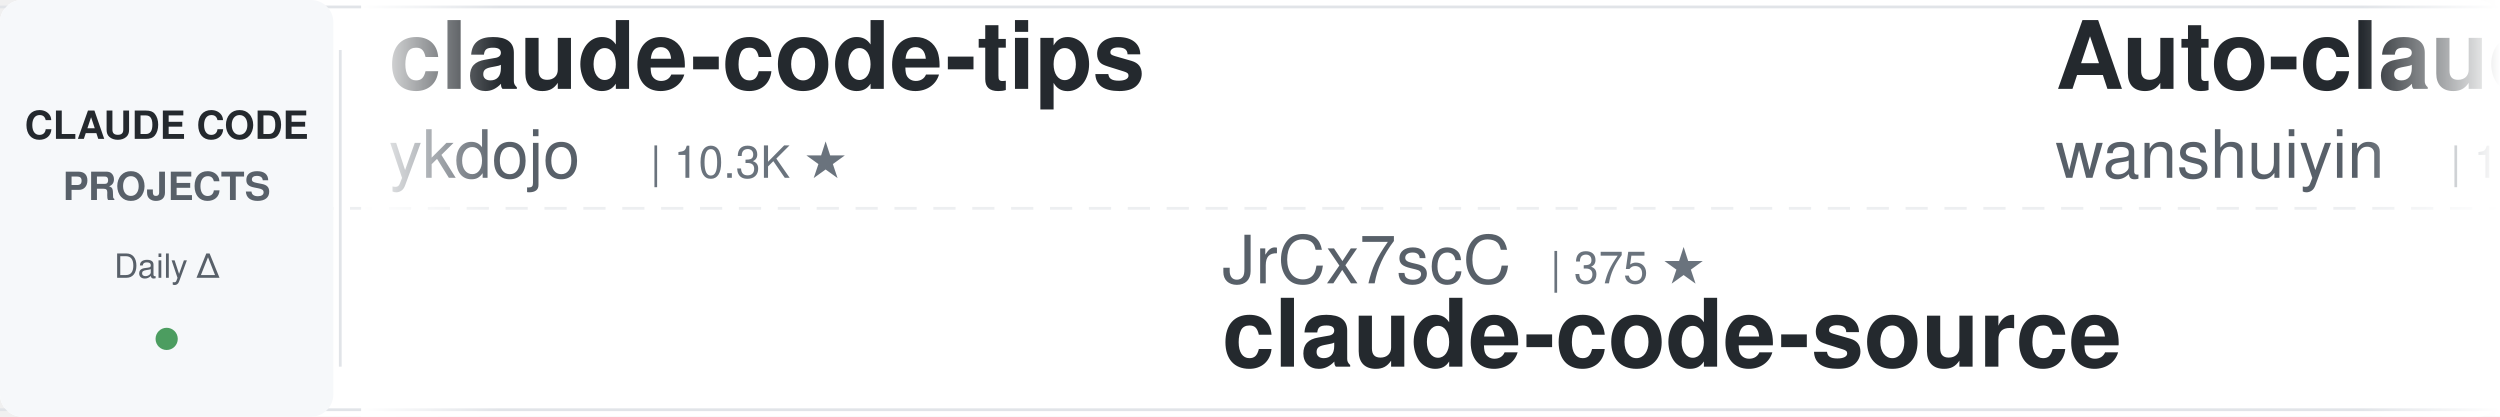
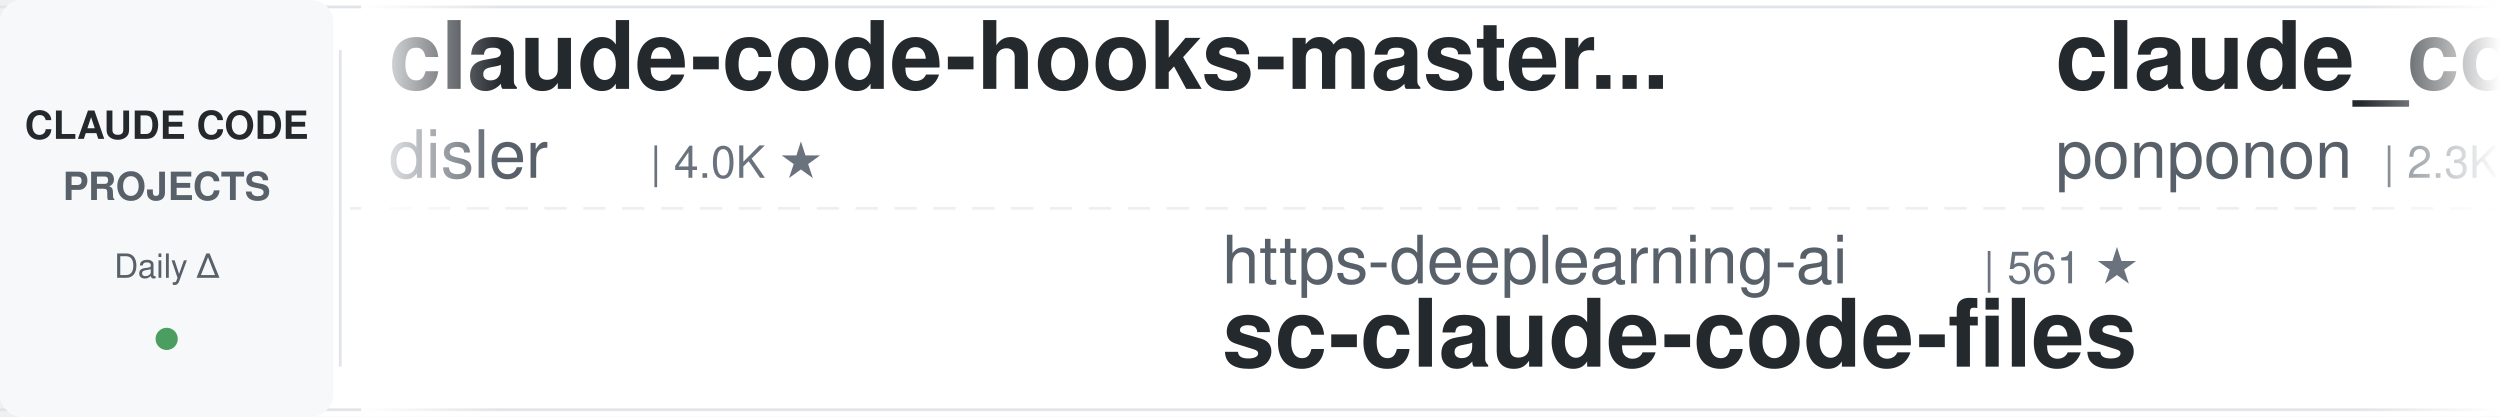
<svg xmlns="http://www.w3.org/2000/svg" width="900" height="150">
  <defs>
    <linearGradient id="leftFade" x1="0%" y1="0%" x2="100%" y2="0%">
      <stop offset="0%" style="stop-color:#ffffff;stop-opacity:1" />
      <stop offset="100%" style="stop-color:#ffffff;stop-opacity:0" />
    </linearGradient>
    <linearGradient id="rightFade" x1="0%" y1="0%" x2="100%" y2="0%">
      <stop offset="0%" style="stop-color:#ffffff;stop-opacity:0" />
      <stop offset="100%" style="stop-color:#ffffff;stop-opacity:1" />
    </linearGradient>
  </defs>
  <rect width="900" height="150" fill="#ffffff" rx="8" />
  <rect x="0" y="2" width="900" height="1" fill="#e1e4e8" />
  <rect x="0" y="147" width="900" height="1" fill="#e1e4e8" />
  <line x1="0" y1="75" x2="900" y2="75" stroke="#e1e4e8" stroke-width="1" stroke-dasharray="8 6" opacity="0.6" />
  <rect x="0" y="0" width="120" height="150" fill="#f6f8fa" rx="8" />
  <text x="60" y="50" font-family="-apple-system, BlinkMacSystemFont, 'Segoe UI', Helvetica, Arial, sans-serif" font-size="14" font-weight="600" fill="#24292e" text-anchor="middle">CLAUDE CODE</text>
  <text x="60" y="72" font-family="-apple-system, BlinkMacSystemFont, 'Segoe UI', Helvetica, Arial, sans-serif" font-size="14" font-weight="600" fill="#586069" text-anchor="middle">PROJECTS</text>
  <text x="60" y="100" font-family="-apple-system, BlinkMacSystemFont, 'Segoe UI', Helvetica, Arial, sans-serif" font-size="12" font-weight="500" fill="#586069" text-anchor="middle">Daily Δ</text>
  <circle cx="60" cy="122" r="4" fill="#22863a" opacity="0.8" />
  <rect x="122" y="18" width="1" height="114" fill="#e1e4e8" />
  <clipPath id="tickerClip">
    <rect x="130" y="0" width="770" height="150" />
  </clipPath>
  <g clip-path="url(#tickerClip)">
    <g id="tickerItems">
      <animateTransform attributeName="transform" attributeType="XML" type="translate" from="0 0" to="-3000 0" dur="54s" repeatCount="indefinite" />
      <g transform="translate(0, 0)">
-         <text x="140" y="32" font-family="-apple-system, BlinkMacSystemFont, 'Segoe UI', Helvetica, Arial, sans-serif" font-size="34" font-weight="600" fill="#24292e">claude-code-tips</text>
-         <text x="140" y="64" font-family="-apple-system, BlinkMacSystemFont, 'Segoe UI', Helvetica, Arial, sans-serif" font-size="24" font-weight="400" fill="#586069">ykdojo</text>
-         <text x="234" y="64" font-family="-apple-system, BlinkMacSystemFont, 'Segoe UI', Helvetica, Arial, sans-serif" font-size="16" font-weight="500" fill="#6a737d">| 10.3K ★</text>
+         <text x="140" y="32" font-family="-apple-system, BlinkMacSystemFont, 'Segoe UI', Helvetica, Arial, sans-serif" font-size="34" font-weight="600" fill="#24292e">claude-code-hooks-master...</text>
+         <text x="140" y="64" font-family="-apple-system, BlinkMacSystemFont, 'Segoe UI', Helvetica, Arial, sans-serif" font-size="24" font-weight="400" fill="#586069">disler</text>
+         <text x="234" y="64" font-family="-apple-system, BlinkMacSystemFont, 'Segoe UI', Helvetica, Arial, sans-serif" font-size="16" font-weight="500" fill="#6a737d">| 4.0K ★</text>
      </g>
      <g transform="translate(300, 0)">
-         <text x="140" y="102" font-family="-apple-system, BlinkMacSystemFont, 'Segoe UI', Helvetica, Arial, sans-serif" font-size="24" font-weight="400" fill="#586069">JrCx7scC</text>
-         <text x="258" y="102" font-family="-apple-system, BlinkMacSystemFont, 'Segoe UI', Helvetica, Arial, sans-serif" font-size="16" font-weight="500" fill="#6a737d">| 375 ★</text>
-         <text x="140" y="132" font-family="-apple-system, BlinkMacSystemFont, 'Segoe UI', Helvetica, Arial, sans-serif" font-size="34" font-weight="600" fill="#24292e">claude-code-source</text>
+         <text x="140" y="102" font-family="-apple-system, BlinkMacSystemFont, 'Segoe UI', Helvetica, Arial, sans-serif" font-size="24" font-weight="400" fill="#586069">https-deeplearning-ai</text>
+         <text x="414" y="102" font-family="-apple-system, BlinkMacSystemFont, 'Segoe UI', Helvetica, Arial, sans-serif" font-size="16" font-weight="500" fill="#6a737d">| 561 ★</text>
+         <text x="140" y="132" font-family="-apple-system, BlinkMacSystemFont, 'Segoe UI', Helvetica, Arial, sans-serif" font-size="34" font-weight="600" fill="#24292e">sc-claude-code-files</text>
      </g>
      <g transform="translate(600, 0)">
-         <text x="140" y="32" font-family="-apple-system, BlinkMacSystemFont, 'Segoe UI', Helvetica, Arial, sans-serif" font-size="34" font-weight="600" fill="#24292e">Auto-claude-code-researc...</text>
-         <text x="140" y="64" font-family="-apple-system, BlinkMacSystemFont, 'Segoe UI', Helvetica, Arial, sans-serif" font-size="24" font-weight="400" fill="#586069">wanshuiyin</text>
-         <text x="282" y="64" font-family="-apple-system, BlinkMacSystemFont, 'Segoe UI', Helvetica, Arial, sans-serif" font-size="16" font-weight="500" fill="#6a737d">| 18.6K ★</text>
+         <text x="140" y="32" font-family="-apple-system, BlinkMacSystemFont, 'Segoe UI', Helvetica, Arial, sans-serif" font-size="34" font-weight="600" fill="#24292e">claude_code_src</text>
+         <text x="140" y="64" font-family="-apple-system, BlinkMacSystemFont, 'Segoe UI', Helvetica, Arial, sans-serif" font-size="24" font-weight="400" fill="#586069">ponponon</text>
+         <text x="258" y="64" font-family="-apple-system, BlinkMacSystemFont, 'Segoe UI', Helvetica, Arial, sans-serif" font-size="16" font-weight="500" fill="#6a737d">| 2.3K ★</text>
      </g>
      <g transform="translate(900, 0)">
+         <text x="140" y="102" font-family="-apple-system, BlinkMacSystemFont, 'Segoe UI', Helvetica, Arial, sans-serif" font-size="24" font-weight="400" fill="#586069">Yeachan-Heo</text>
+         <text x="294" y="102" font-family="-apple-system, BlinkMacSystemFont, 'Segoe UI', Helvetica, Arial, sans-serif" font-size="16" font-weight="500" fill="#6a737d">| 40.5K ★</text>
+         <text x="140" y="132" font-family="-apple-system, BlinkMacSystemFont, 'Segoe UI', Helvetica, Arial, sans-serif" font-size="34" font-weight="600" fill="#24292e">oh-my-claudecode</text>
+       </g>
+       <g transform="translate(1200, 0)">
+         <text x="140" y="32" font-family="-apple-system, BlinkMacSystemFont, 'Segoe UI', Helvetica, Arial, sans-serif" font-size="34" font-weight="600" fill="#24292e">claude-code-from-scratch</text>
+         <text x="140" y="64" font-family="-apple-system, BlinkMacSystemFont, 'Segoe UI', Helvetica, Arial, sans-serif" font-size="24" font-weight="400" fill="#586069">Windy3f3f3f3f</text>
+         <text x="318" y="64" font-family="-apple-system, BlinkMacSystemFont, 'Segoe UI', Helvetica, Arial, sans-serif" font-size="16" font-weight="500" fill="#6a737d">| 2.8K ★</text>
+       </g>
+       <g transform="translate(1500, 0)">
+         <text x="140" y="102" font-family="-apple-system, BlinkMacSystemFont, 'Segoe UI', Helvetica, Arial, sans-serif" font-size="24" font-weight="400" fill="#586069">shanraisshan</text>
+         <text x="306" y="102" font-family="-apple-system, BlinkMacSystemFont, 'Segoe UI', Helvetica, Arial, sans-serif" font-size="16" font-weight="500" fill="#6a737d">| 68.5K ★</text>
+         <text x="140" y="132" font-family="-apple-system, BlinkMacSystemFont, 'Segoe UI', Helvetica, Arial, sans-serif" font-size="34" font-weight="600" fill="#24292e">claude-code-best-practic...</text>
+       </g>
+       <g transform="translate(1800, 0)">
+         <text x="140" y="32" font-family="-apple-system, BlinkMacSystemFont, 'Segoe UI', Helvetica, Arial, sans-serif" font-size="34" font-weight="600" fill="#24292e">claude-code-spec-workflo...</text>
+         <text x="140" y="64" font-family="-apple-system, BlinkMacSystemFont, 'Segoe UI', Helvetica, Arial, sans-serif" font-size="24" font-weight="400" fill="#586069">Pimzino</text>
+         <text x="246" y="64" font-family="-apple-system, BlinkMacSystemFont, 'Segoe UI', Helvetica, Arial, sans-serif" font-size="16" font-weight="500" fill="#6a737d">| 3.9K ★</text>
+       </g>
+       <g transform="translate(2100, 0)">
        <text x="140" y="102" font-family="-apple-system, BlinkMacSystemFont, 'Segoe UI', Helvetica, Arial, sans-serif" font-size="24" font-weight="400" fill="#586069">alejandrobalderas</text>
        <text x="366" y="102" font-family="-apple-system, BlinkMacSystemFont, 'Segoe UI', Helvetica, Arial, sans-serif" font-size="16" font-weight="500" fill="#6a737d">| 3.0K ★</text>
        <text x="140" y="132" font-family="-apple-system, BlinkMacSystemFont, 'Segoe UI', Helvetica, Arial, sans-serif" font-size="34" font-weight="600" fill="#24292e">claude-code-from-source</text>
      </g>
-       <g transform="translate(1200, 0)">
-         <text x="140" y="32" font-family="-apple-system, BlinkMacSystemFont, 'Segoe UI', Helvetica, Arial, sans-serif" font-size="34" font-weight="600" fill="#24292e">free-claude-code</text>
-         <text x="140" y="64" font-family="-apple-system, BlinkMacSystemFont, 'Segoe UI', Helvetica, Arial, sans-serif" font-size="24" font-weight="400" fill="#586069">Alishahryar1</text>
-         <text x="306" y="64" font-family="-apple-system, BlinkMacSystemFont, 'Segoe UI', Helvetica, Arial, sans-serif" font-size="16" font-weight="500" fill="#6a737d">| 66.1K ★</text>
-       </g>
-       <g transform="translate(1500, 0)">
-         <text x="140" y="102" font-family="-apple-system, BlinkMacSystemFont, 'Segoe UI', Helvetica, Arial, sans-serif" font-size="24" font-weight="400" fill="#586069">pedrohcgs</text>
-         <text x="270" y="102" font-family="-apple-system, BlinkMacSystemFont, 'Segoe UI', Helvetica, Arial, sans-serif" font-size="16" font-weight="500" fill="#6a737d">| 1.7K ★</text>
-         <text x="140" y="132" font-family="-apple-system, BlinkMacSystemFont, 'Segoe UI', Helvetica, Arial, sans-serif" font-size="34" font-weight="600" fill="#24292e">claude-code-my-workflow</text>
-       </g>
-       <g transform="translate(1800, 0)">
-         <text x="140" y="32" font-family="-apple-system, BlinkMacSystemFont, 'Segoe UI', Helvetica, Arial, sans-serif" font-size="34" font-weight="600" fill="#24292e">claude-code-action</text>
-         <text x="140" y="64" font-family="-apple-system, BlinkMacSystemFont, 'Segoe UI', Helvetica, Arial, sans-serif" font-size="24" font-weight="400" fill="#586069">anthropics</text>
-         <text x="282" y="64" font-family="-apple-system, BlinkMacSystemFont, 'Segoe UI', Helvetica, Arial, sans-serif" font-size="16" font-weight="500" fill="#6a737d">| 9.8K ★</text>
-       </g>
-       <g transform="translate(2100, 0)">
-         <text x="140" y="102" font-family="-apple-system, BlinkMacSystemFont, 'Segoe UI', Helvetica, Arial, sans-serif" font-size="24" font-weight="400" fill="#586069">AprilNEA</text>
-         <text x="258" y="102" font-family="-apple-system, BlinkMacSystemFont, 'Segoe UI', Helvetica, Arial, sans-serif" font-size="16" font-weight="500" fill="#6a737d">| 391 ★</text>
-         <text x="140" y="132" font-family="-apple-system, BlinkMacSystemFont, 'Segoe UI', Helvetica, Arial, sans-serif" font-size="34" font-weight="600" fill="#24292e">claude-code-source</text>
-       </g>
      <g transform="translate(2400, 0)">
-         <text x="140" y="32" font-family="-apple-system, BlinkMacSystemFont, 'Segoe UI', Helvetica, Arial, sans-serif" font-size="34" font-weight="600" fill="#24292e">claude-code-harness</text>
-         <text x="140" y="64" font-family="-apple-system, BlinkMacSystemFont, 'Segoe UI', Helvetica, Arial, sans-serif" font-size="24" font-weight="400" fill="#586069">Chachamaru127</text>
-         <text x="318" y="64" font-family="-apple-system, BlinkMacSystemFont, 'Segoe UI', Helvetica, Arial, sans-serif" font-size="16" font-weight="500" fill="#6a737d">| 3.2K ★</text>
+         <text x="140" y="32" font-family="-apple-system, BlinkMacSystemFont, 'Segoe UI', Helvetica, Arial, sans-serif" font-size="34" font-weight="600" fill="#24292e">arcads-claude-code-mrpai...</text>
+         <text x="140" y="64" font-family="-apple-system, BlinkMacSystemFont, 'Segoe UI', Helvetica, Arial, sans-serif" font-size="24" font-weight="400" fill="#586069">mrpaidsocial</text>
+         <text x="306" y="64" font-family="-apple-system, BlinkMacSystemFont, 'Segoe UI', Helvetica, Arial, sans-serif" font-size="16" font-weight="500" fill="#6a737d">| 1.6K ★</text>
      </g>
      <g transform="translate(2700, 0)">
-         <text x="140" y="102" font-family="-apple-system, BlinkMacSystemFont, 'Segoe UI', Helvetica, Arial, sans-serif" font-size="24" font-weight="400" fill="#586069">xu-xiang</text>
-         <text x="258" y="102" font-family="-apple-system, BlinkMacSystemFont, 'Segoe UI', Helvetica, Arial, sans-serif" font-size="16" font-weight="500" fill="#6a737d">| 2.0K ★</text>
-         <text x="140" y="132" font-family="-apple-system, BlinkMacSystemFont, 'Segoe UI', Helvetica, Arial, sans-serif" font-size="34" font-weight="600" fill="#24292e">everything-claude-code-z...</text>
+         <text x="140" y="102" font-family="-apple-system, BlinkMacSystemFont, 'Segoe UI', Helvetica, Arial, sans-serif" font-size="24" font-weight="400" fill="#586069">techjarves</text>
+         <text x="282" y="102" font-family="-apple-system, BlinkMacSystemFont, 'Segoe UI', Helvetica, Arial, sans-serif" font-size="16" font-weight="500" fill="#6a737d">| 1.6K ★</text>
+         <text x="140" y="132" font-family="-apple-system, BlinkMacSystemFont, 'Segoe UI', Helvetica, Arial, sans-serif" font-size="34" font-weight="600" fill="#24292e">ClaudeCode-Portable</text>
      </g>
      <g transform="translate(3000, 0)">
-         <text x="140" y="32" font-family="-apple-system, BlinkMacSystemFont, 'Segoe UI', Helvetica, Arial, sans-serif" font-size="34" font-weight="600" fill="#24292e">claude-code-tips</text>
-         <text x="140" y="64" font-family="-apple-system, BlinkMacSystemFont, 'Segoe UI', Helvetica, Arial, sans-serif" font-size="24" font-weight="400" fill="#586069">ykdojo</text>
-         <text x="234" y="64" font-family="-apple-system, BlinkMacSystemFont, 'Segoe UI', Helvetica, Arial, sans-serif" font-size="16" font-weight="500" fill="#6a737d">| 10.3K ★</text>
+         <text x="140" y="32" font-family="-apple-system, BlinkMacSystemFont, 'Segoe UI', Helvetica, Arial, sans-serif" font-size="34" font-weight="600" fill="#24292e">claude-code-hooks-master...</text>
+         <text x="140" y="64" font-family="-apple-system, BlinkMacSystemFont, 'Segoe UI', Helvetica, Arial, sans-serif" font-size="24" font-weight="400" fill="#586069">disler</text>
+         <text x="234" y="64" font-family="-apple-system, BlinkMacSystemFont, 'Segoe UI', Helvetica, Arial, sans-serif" font-size="16" font-weight="500" fill="#6a737d">| 4.0K ★</text>
      </g>
      <g transform="translate(3300, 0)">
-         <text x="140" y="102" font-family="-apple-system, BlinkMacSystemFont, 'Segoe UI', Helvetica, Arial, sans-serif" font-size="24" font-weight="400" fill="#586069">JrCx7scC</text>
-         <text x="258" y="102" font-family="-apple-system, BlinkMacSystemFont, 'Segoe UI', Helvetica, Arial, sans-serif" font-size="16" font-weight="500" fill="#6a737d">| 375 ★</text>
-         <text x="140" y="132" font-family="-apple-system, BlinkMacSystemFont, 'Segoe UI', Helvetica, Arial, sans-serif" font-size="34" font-weight="600" fill="#24292e">claude-code-source</text>
+         <text x="140" y="102" font-family="-apple-system, BlinkMacSystemFont, 'Segoe UI', Helvetica, Arial, sans-serif" font-size="24" font-weight="400" fill="#586069">https-deeplearning-ai</text>
+         <text x="414" y="102" font-family="-apple-system, BlinkMacSystemFont, 'Segoe UI', Helvetica, Arial, sans-serif" font-size="16" font-weight="500" fill="#6a737d">| 561 ★</text>
+         <text x="140" y="132" font-family="-apple-system, BlinkMacSystemFont, 'Segoe UI', Helvetica, Arial, sans-serif" font-size="34" font-weight="600" fill="#24292e">sc-claude-code-files</text>
      </g>
      <g transform="translate(3600, 0)">
-         <text x="140" y="32" font-family="-apple-system, BlinkMacSystemFont, 'Segoe UI', Helvetica, Arial, sans-serif" font-size="34" font-weight="600" fill="#24292e">Auto-claude-code-researc...</text>
-         <text x="140" y="64" font-family="-apple-system, BlinkMacSystemFont, 'Segoe UI', Helvetica, Arial, sans-serif" font-size="24" font-weight="400" fill="#586069">wanshuiyin</text>
-         <text x="282" y="64" font-family="-apple-system, BlinkMacSystemFont, 'Segoe UI', Helvetica, Arial, sans-serif" font-size="16" font-weight="500" fill="#6a737d">| 18.6K ★</text>
+         <text x="140" y="32" font-family="-apple-system, BlinkMacSystemFont, 'Segoe UI', Helvetica, Arial, sans-serif" font-size="34" font-weight="600" fill="#24292e">claude_code_src</text>
+         <text x="140" y="64" font-family="-apple-system, BlinkMacSystemFont, 'Segoe UI', Helvetica, Arial, sans-serif" font-size="24" font-weight="400" fill="#586069">ponponon</text>
+         <text x="258" y="64" font-family="-apple-system, BlinkMacSystemFont, 'Segoe UI', Helvetica, Arial, sans-serif" font-size="16" font-weight="500" fill="#6a737d">| 2.3K ★</text>
      </g>
      <g transform="translate(3900, 0)">
-         <text x="140" y="102" font-family="-apple-system, BlinkMacSystemFont, 'Segoe UI', Helvetica, Arial, sans-serif" font-size="24" font-weight="400" fill="#586069">alejandrobalderas</text>
-         <text x="366" y="102" font-family="-apple-system, BlinkMacSystemFont, 'Segoe UI', Helvetica, Arial, sans-serif" font-size="16" font-weight="500" fill="#6a737d">| 3.0K ★</text>
-         <text x="140" y="132" font-family="-apple-system, BlinkMacSystemFont, 'Segoe UI', Helvetica, Arial, sans-serif" font-size="34" font-weight="600" fill="#24292e">claude-code-from-source</text>
+         <text x="140" y="102" font-family="-apple-system, BlinkMacSystemFont, 'Segoe UI', Helvetica, Arial, sans-serif" font-size="24" font-weight="400" fill="#586069">Yeachan-Heo</text>
+         <text x="294" y="102" font-family="-apple-system, BlinkMacSystemFont, 'Segoe UI', Helvetica, Arial, sans-serif" font-size="16" font-weight="500" fill="#6a737d">| 40.5K ★</text>
+         <text x="140" y="132" font-family="-apple-system, BlinkMacSystemFont, 'Segoe UI', Helvetica, Arial, sans-serif" font-size="34" font-weight="600" fill="#24292e">oh-my-claudecode</text>
      </g>
    </g>
  </g>
  <rect x="130" y="0" width="50" height="150" fill="url(#leftFade)" />
  <rect x="850" y="0" width="50" height="150" fill="url(#rightFade)" />
</svg>
